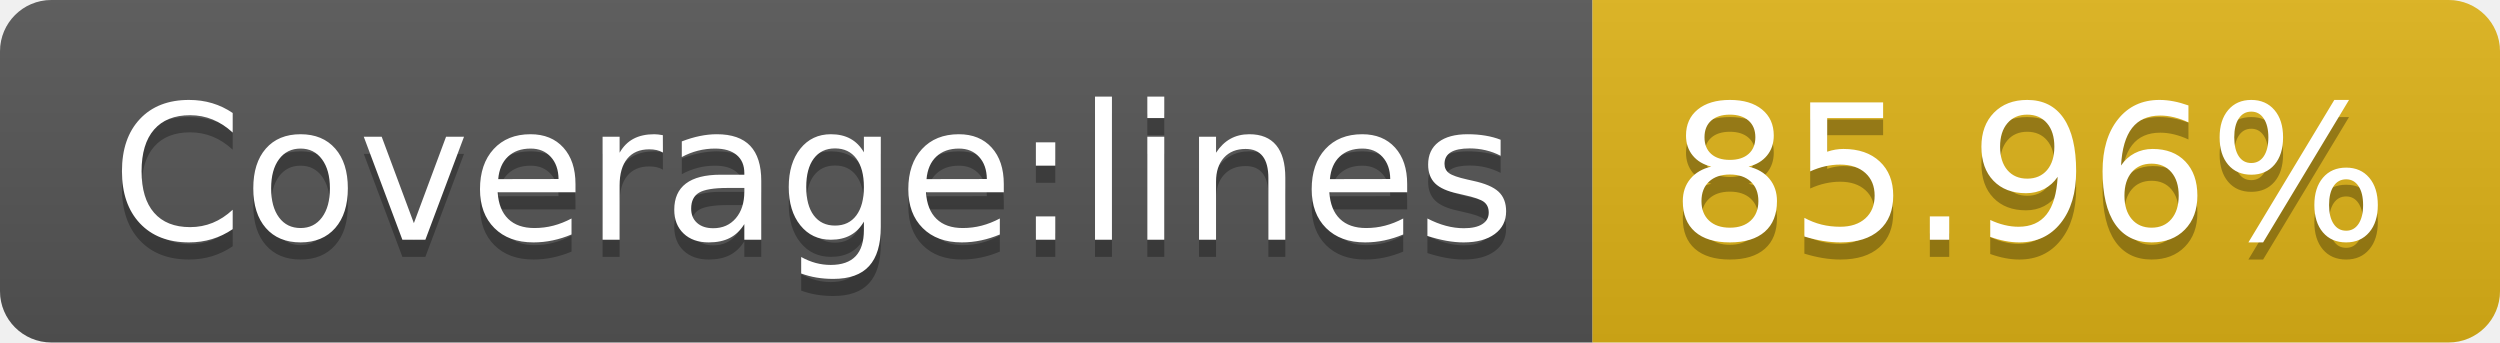
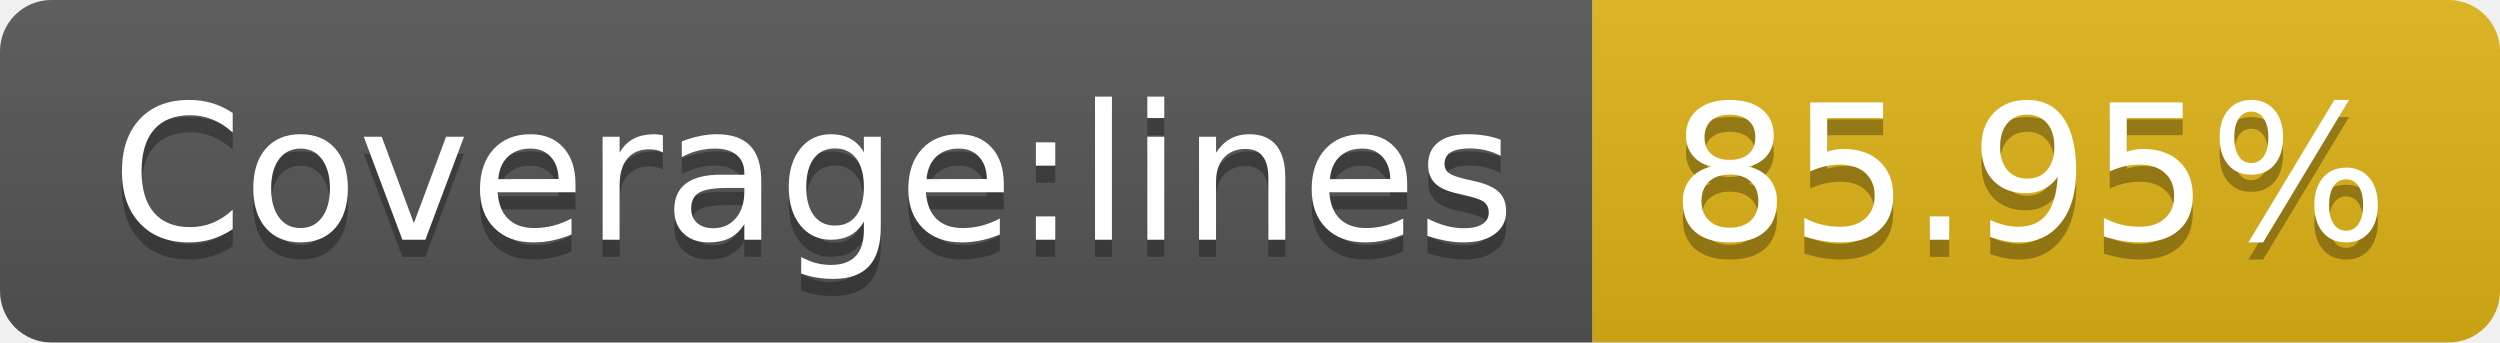
- <svg xmlns="http://www.w3.org/2000/svg" width="146" height="20" role="img" aria-label="Coverage:lines: 85.96%">
+ <svg xmlns="http://www.w3.org/2000/svg" width="146" height="20" role="img" aria-label="Coverage:lines: 85.95%">
  <linearGradient id="s" x2="0" y2="100%">
    <stop offset="0" stop-color="#bbb" stop-opacity=".1" />
    <stop offset="1" stop-opacity=".1" />
  </linearGradient>
  <clipPath id="r">
    <rect width="146" height="20" rx="3" fill="#fff" />
  </clipPath>
  <g clip-path="url(#r)">
    <rect width="93" height="20" fill="#555" />
    <rect x="93" width="53" height="20" fill="#dfb317" />
    <rect width="146" height="20" fill="url(#s)" />
  </g>
  <g fill="#fff" text-anchor="middle" font-family="Verdana,Geneva,DejaVu Sans,sans-serif" text-rendering="geometricPrecision" font-size="110">
    <text aria-hidden="true" x="475" y="150" fill="#010101" fill-opacity=".3" transform="scale(.1)" textLength="830">Coverage:lines</text>
    <text x="475" y="140" transform="scale(.1)" fill="#fff" textLength="830">Coverage:lines</text>
-     <text aria-hidden="true" x="1185" y="150" fill="#010101" fill-opacity=".3" transform="scale(.1)" textLength="430">85.96%</text>
-     <text x="1185" y="140" transform="scale(.1)" fill="#fff" textLength="430">85.96%</text>
+     <text aria-hidden="true" x="1185" y="150" fill="#010101" fill-opacity=".3" transform="scale(.1)" textLength="430">85.95%</text>
+     <text x="1185" y="140" transform="scale(.1)" fill="#fff" textLength="430">85.95%</text>
  </g>
</svg>
